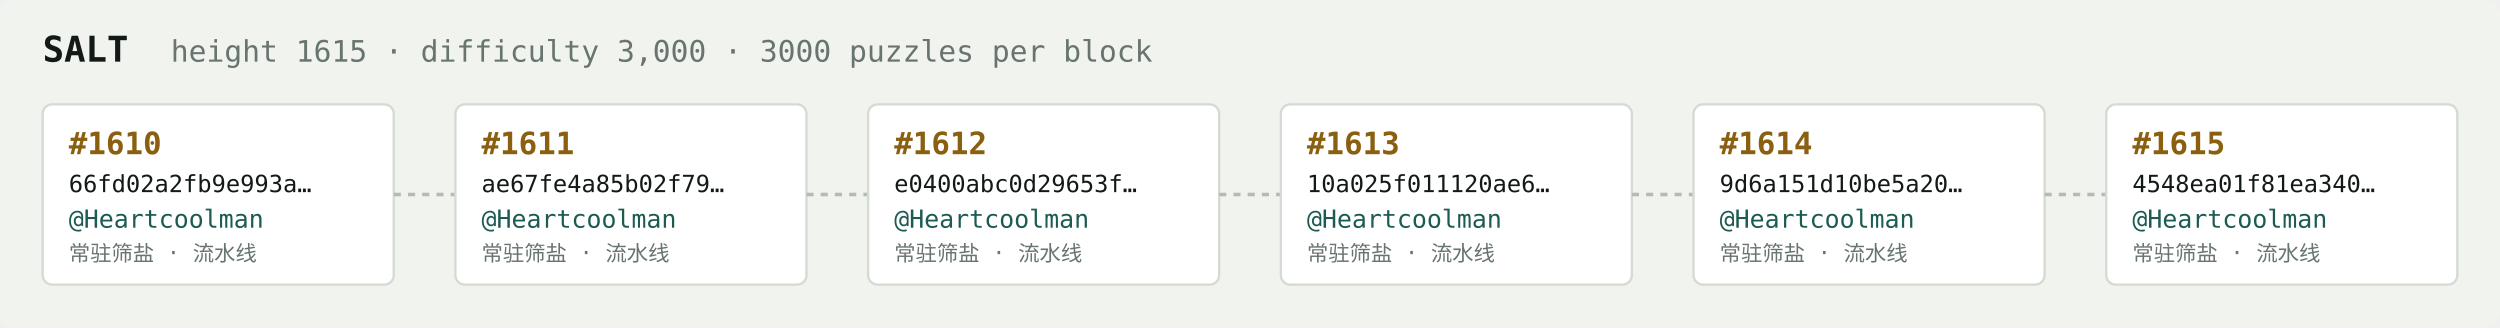
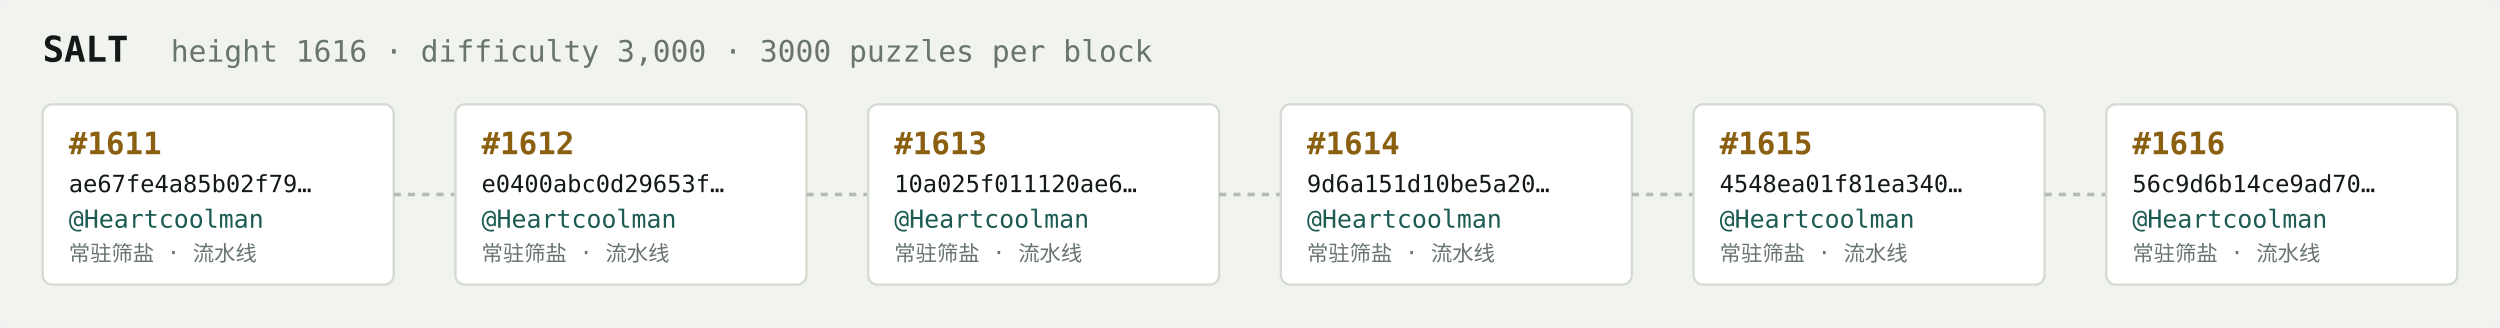
<svg xmlns="http://www.w3.org/2000/svg" width="1054" height="138" viewBox="0 0 1054 138" font-family="ui-monospace,SFMono-Regular,Menlo,monospace">
  <rect fill="#f1f3ef" width="1054" height="138" rx="6" />
  <text x="18" y="26" fill="#121916" font-size="15" font-weight="700">SALT</text>
-   <text x="72" y="26" fill="#68746e" font-size="12.5">height 1615 · difficulty 3,000 · 3000 puzzles per block</text>
+   <text x="72" y="26" fill="#68746e" font-size="12.5">height 1616 · difficulty 3,000 · 3000 puzzles per block</text>
  <rect x="18" y="44" width="148" height="76" rx="4" fill="#ffffff" stroke="#d5dbd2" stroke-width="1" />
-   <text x="29" y="65" fill="#8a5f10" font-size="13" font-weight="700">#1610</text>
-   <text x="29" y="81" fill="#121916" font-size="10">66fd02a2fb9e993a…</text>
+   <text x="29" y="65" fill="#8a5f10" font-size="13" font-weight="700">#1611</text>
+   <text x="29" y="81" fill="#121916" font-size="10">ae67fe4a85b02f79…</text>
  <text x="29" y="96" fill="#1c5b52" font-size="10.5">@Heartcoolman</text>
  <text x="29" y="110" fill="#68746e" font-size="9">常驻筛盐 · 流水线</text>
  <line x1="166" y1="82.0" x2="192" y2="82.0" stroke="#b3bcb4" stroke-width="1.5" stroke-dasharray="3 3" />
  <rect x="192" y="44" width="148" height="76" rx="4" fill="#ffffff" stroke="#d5dbd2" stroke-width="1" />
-   <text x="203" y="65" fill="#8a5f10" font-size="13" font-weight="700">#1611</text>
-   <text x="203" y="81" fill="#121916" font-size="10">ae67fe4a85b02f79…</text>
+   <text x="203" y="65" fill="#8a5f10" font-size="13" font-weight="700">#1612</text>
+   <text x="203" y="81" fill="#121916" font-size="10">e0400abc0d29653f…</text>
  <text x="203" y="96" fill="#1c5b52" font-size="10.5">@Heartcoolman</text>
  <text x="203" y="110" fill="#68746e" font-size="9">常驻筛盐 · 流水线</text>
  <line x1="340" y1="82.0" x2="366" y2="82.0" stroke="#b3bcb4" stroke-width="1.5" stroke-dasharray="3 3" />
  <rect x="366" y="44" width="148" height="76" rx="4" fill="#ffffff" stroke="#d5dbd2" stroke-width="1" />
-   <text x="377" y="65" fill="#8a5f10" font-size="13" font-weight="700">#1612</text>
-   <text x="377" y="81" fill="#121916" font-size="10">e0400abc0d29653f…</text>
+   <text x="377" y="65" fill="#8a5f10" font-size="13" font-weight="700">#1613</text>
+   <text x="377" y="81" fill="#121916" font-size="10">10a025f011120ae6…</text>
  <text x="377" y="96" fill="#1c5b52" font-size="10.5">@Heartcoolman</text>
  <text x="377" y="110" fill="#68746e" font-size="9">常驻筛盐 · 流水线</text>
  <line x1="514" y1="82.0" x2="540" y2="82.0" stroke="#b3bcb4" stroke-width="1.5" stroke-dasharray="3 3" />
  <rect x="540" y="44" width="148" height="76" rx="4" fill="#ffffff" stroke="#d5dbd2" stroke-width="1" />
-   <text x="551" y="65" fill="#8a5f10" font-size="13" font-weight="700">#1613</text>
-   <text x="551" y="81" fill="#121916" font-size="10">10a025f011120ae6…</text>
+   <text x="551" y="65" fill="#8a5f10" font-size="13" font-weight="700">#1614</text>
+   <text x="551" y="81" fill="#121916" font-size="10">9d6a151d10be5a20…</text>
  <text x="551" y="96" fill="#1c5b52" font-size="10.5">@Heartcoolman</text>
  <text x="551" y="110" fill="#68746e" font-size="9">常驻筛盐 · 流水线</text>
  <line x1="688" y1="82.0" x2="714" y2="82.0" stroke="#b3bcb4" stroke-width="1.5" stroke-dasharray="3 3" />
  <rect x="714" y="44" width="148" height="76" rx="4" fill="#ffffff" stroke="#d5dbd2" stroke-width="1" />
-   <text x="725" y="65" fill="#8a5f10" font-size="13" font-weight="700">#1614</text>
-   <text x="725" y="81" fill="#121916" font-size="10">9d6a151d10be5a20…</text>
+   <text x="725" y="65" fill="#8a5f10" font-size="13" font-weight="700">#1615</text>
+   <text x="725" y="81" fill="#121916" font-size="10">4548ea01f81ea340…</text>
  <text x="725" y="96" fill="#1c5b52" font-size="10.5">@Heartcoolman</text>
  <text x="725" y="110" fill="#68746e" font-size="9">常驻筛盐 · 流水线</text>
  <line x1="862" y1="82.0" x2="888" y2="82.0" stroke="#b3bcb4" stroke-width="1.5" stroke-dasharray="3 3" />
  <rect x="888" y="44" width="148" height="76" rx="4" fill="#ffffff" stroke="#d5dbd2" stroke-width="1" />
-   <text x="899" y="65" fill="#8a5f10" font-size="13" font-weight="700">#1615</text>
-   <text x="899" y="81" fill="#121916" font-size="10">4548ea01f81ea340…</text>
+   <text x="899" y="65" fill="#8a5f10" font-size="13" font-weight="700">#1616</text>
+   <text x="899" y="81" fill="#121916" font-size="10">56c9d6b14ce9ad70…</text>
  <text x="899" y="96" fill="#1c5b52" font-size="10.5">@Heartcoolman</text>
  <text x="899" y="110" fill="#68746e" font-size="9">常驻筛盐 · 流水线</text>
</svg>
